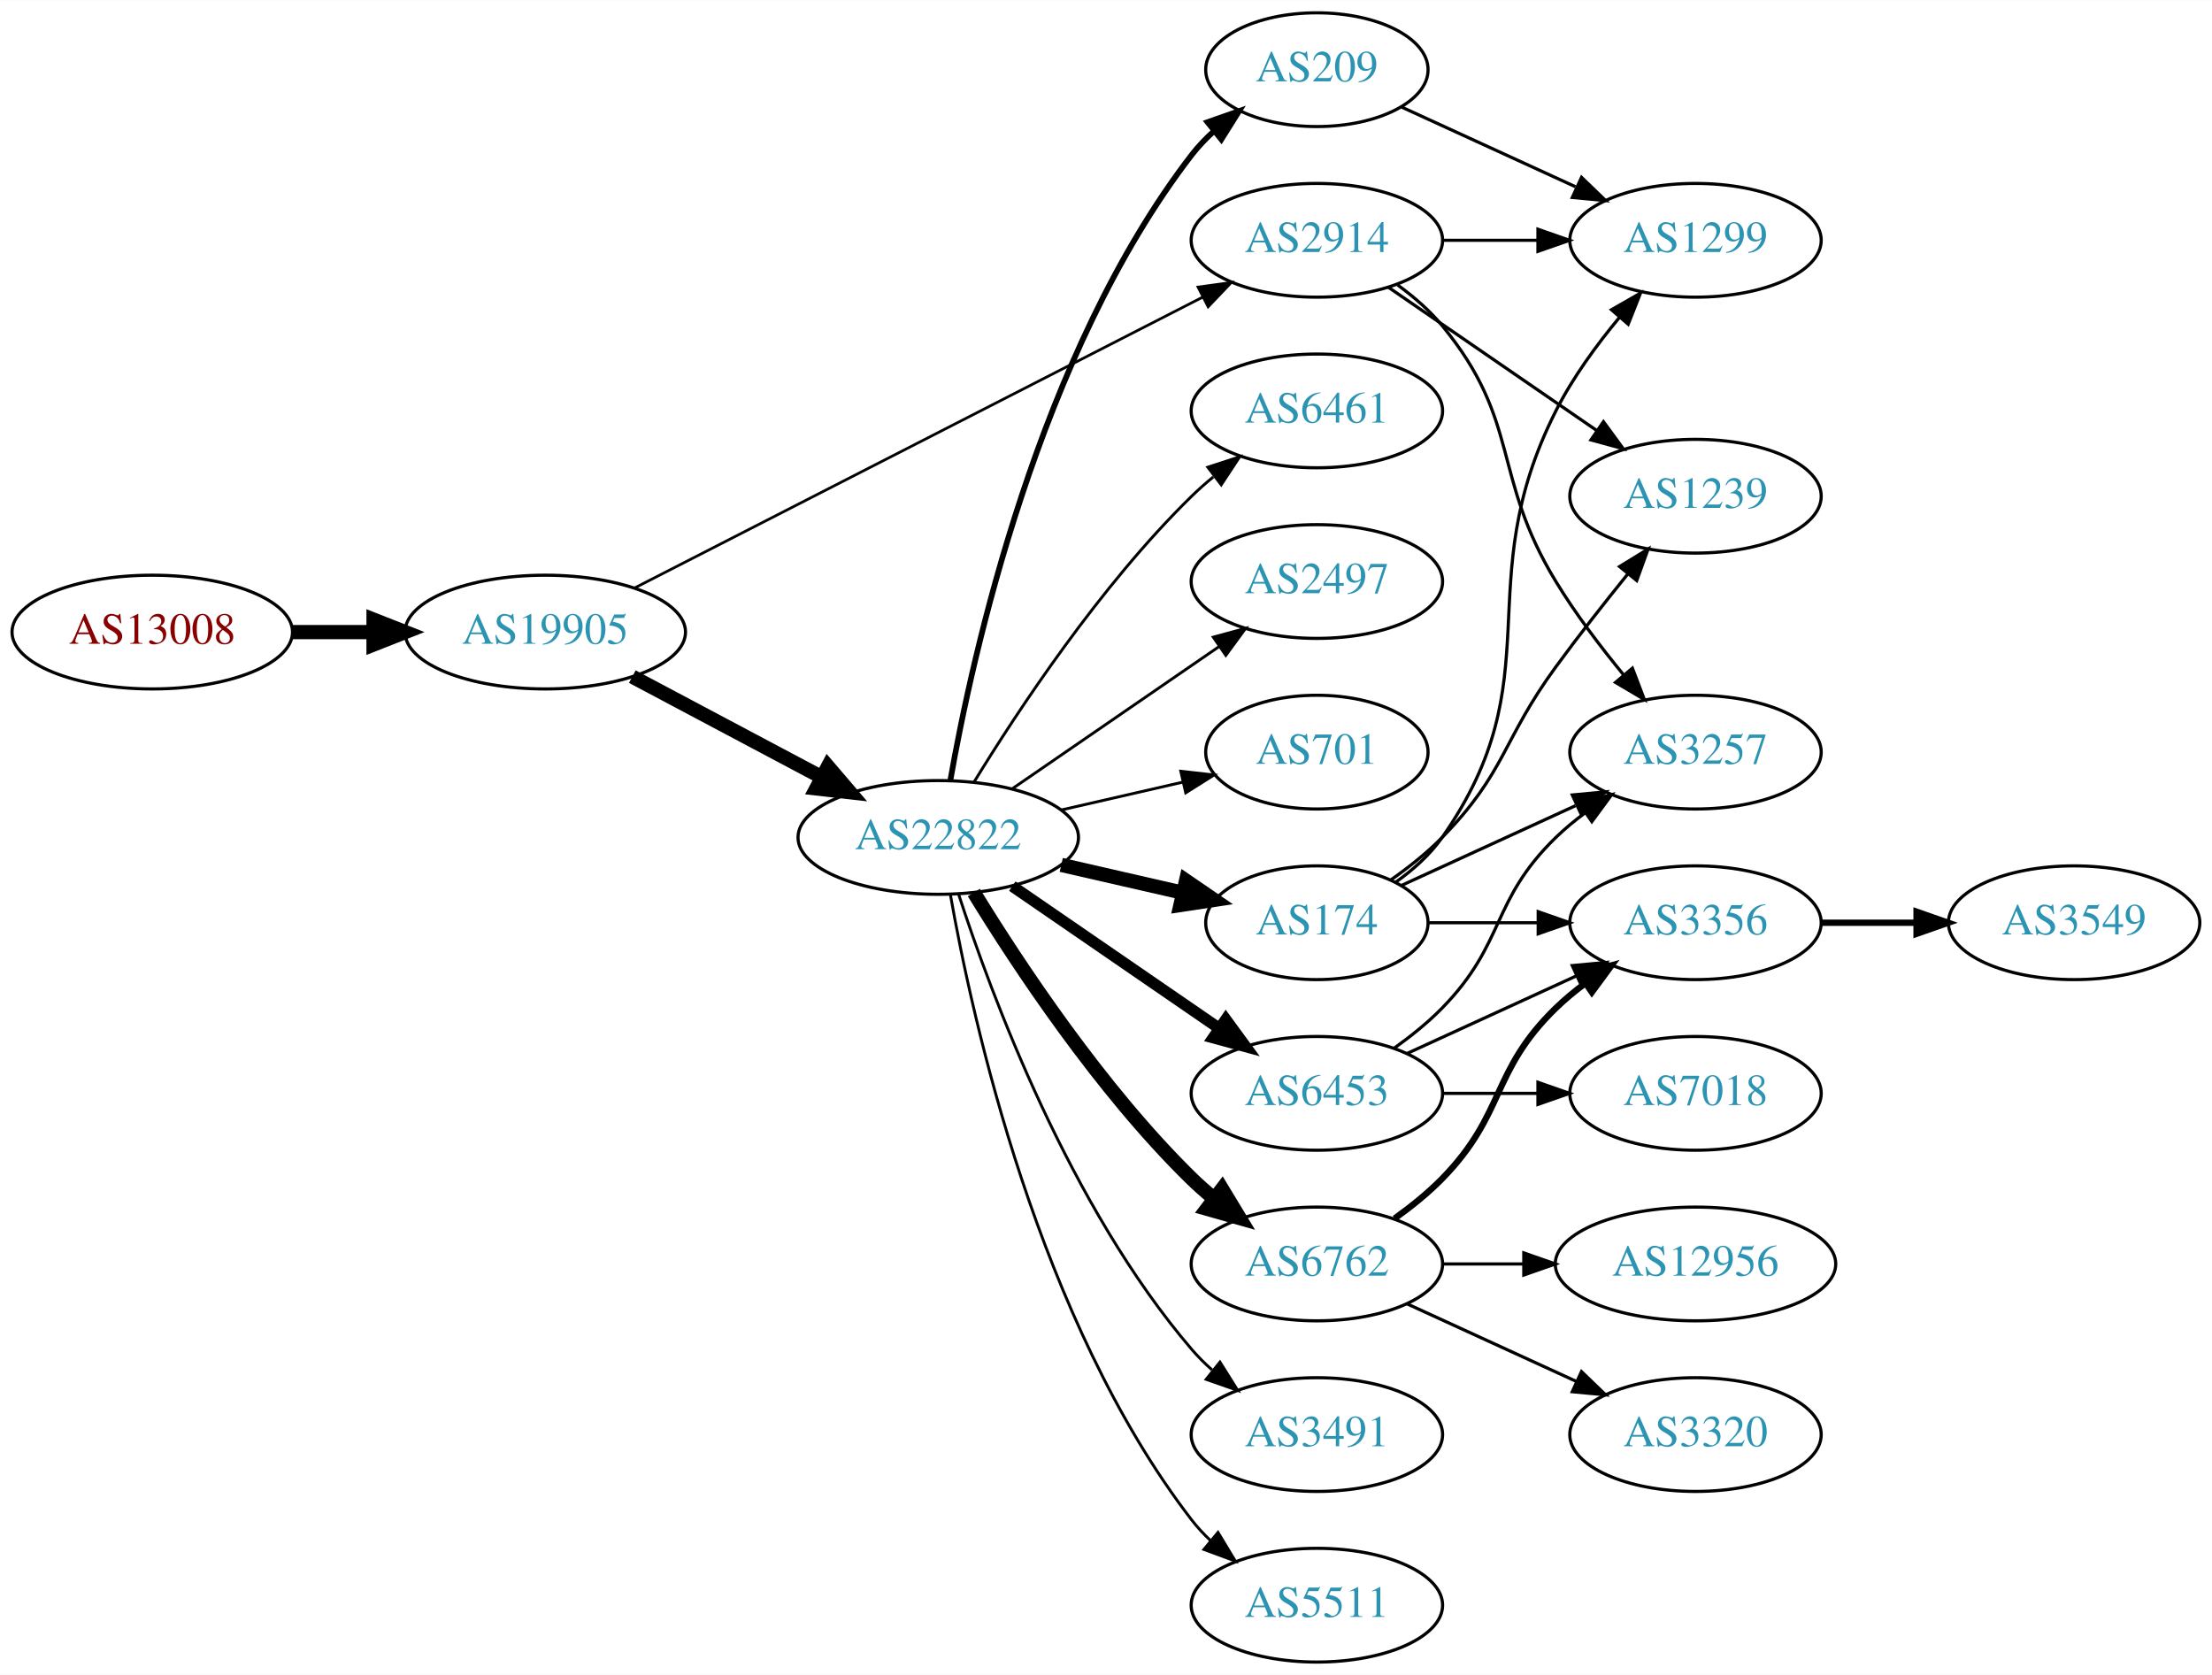
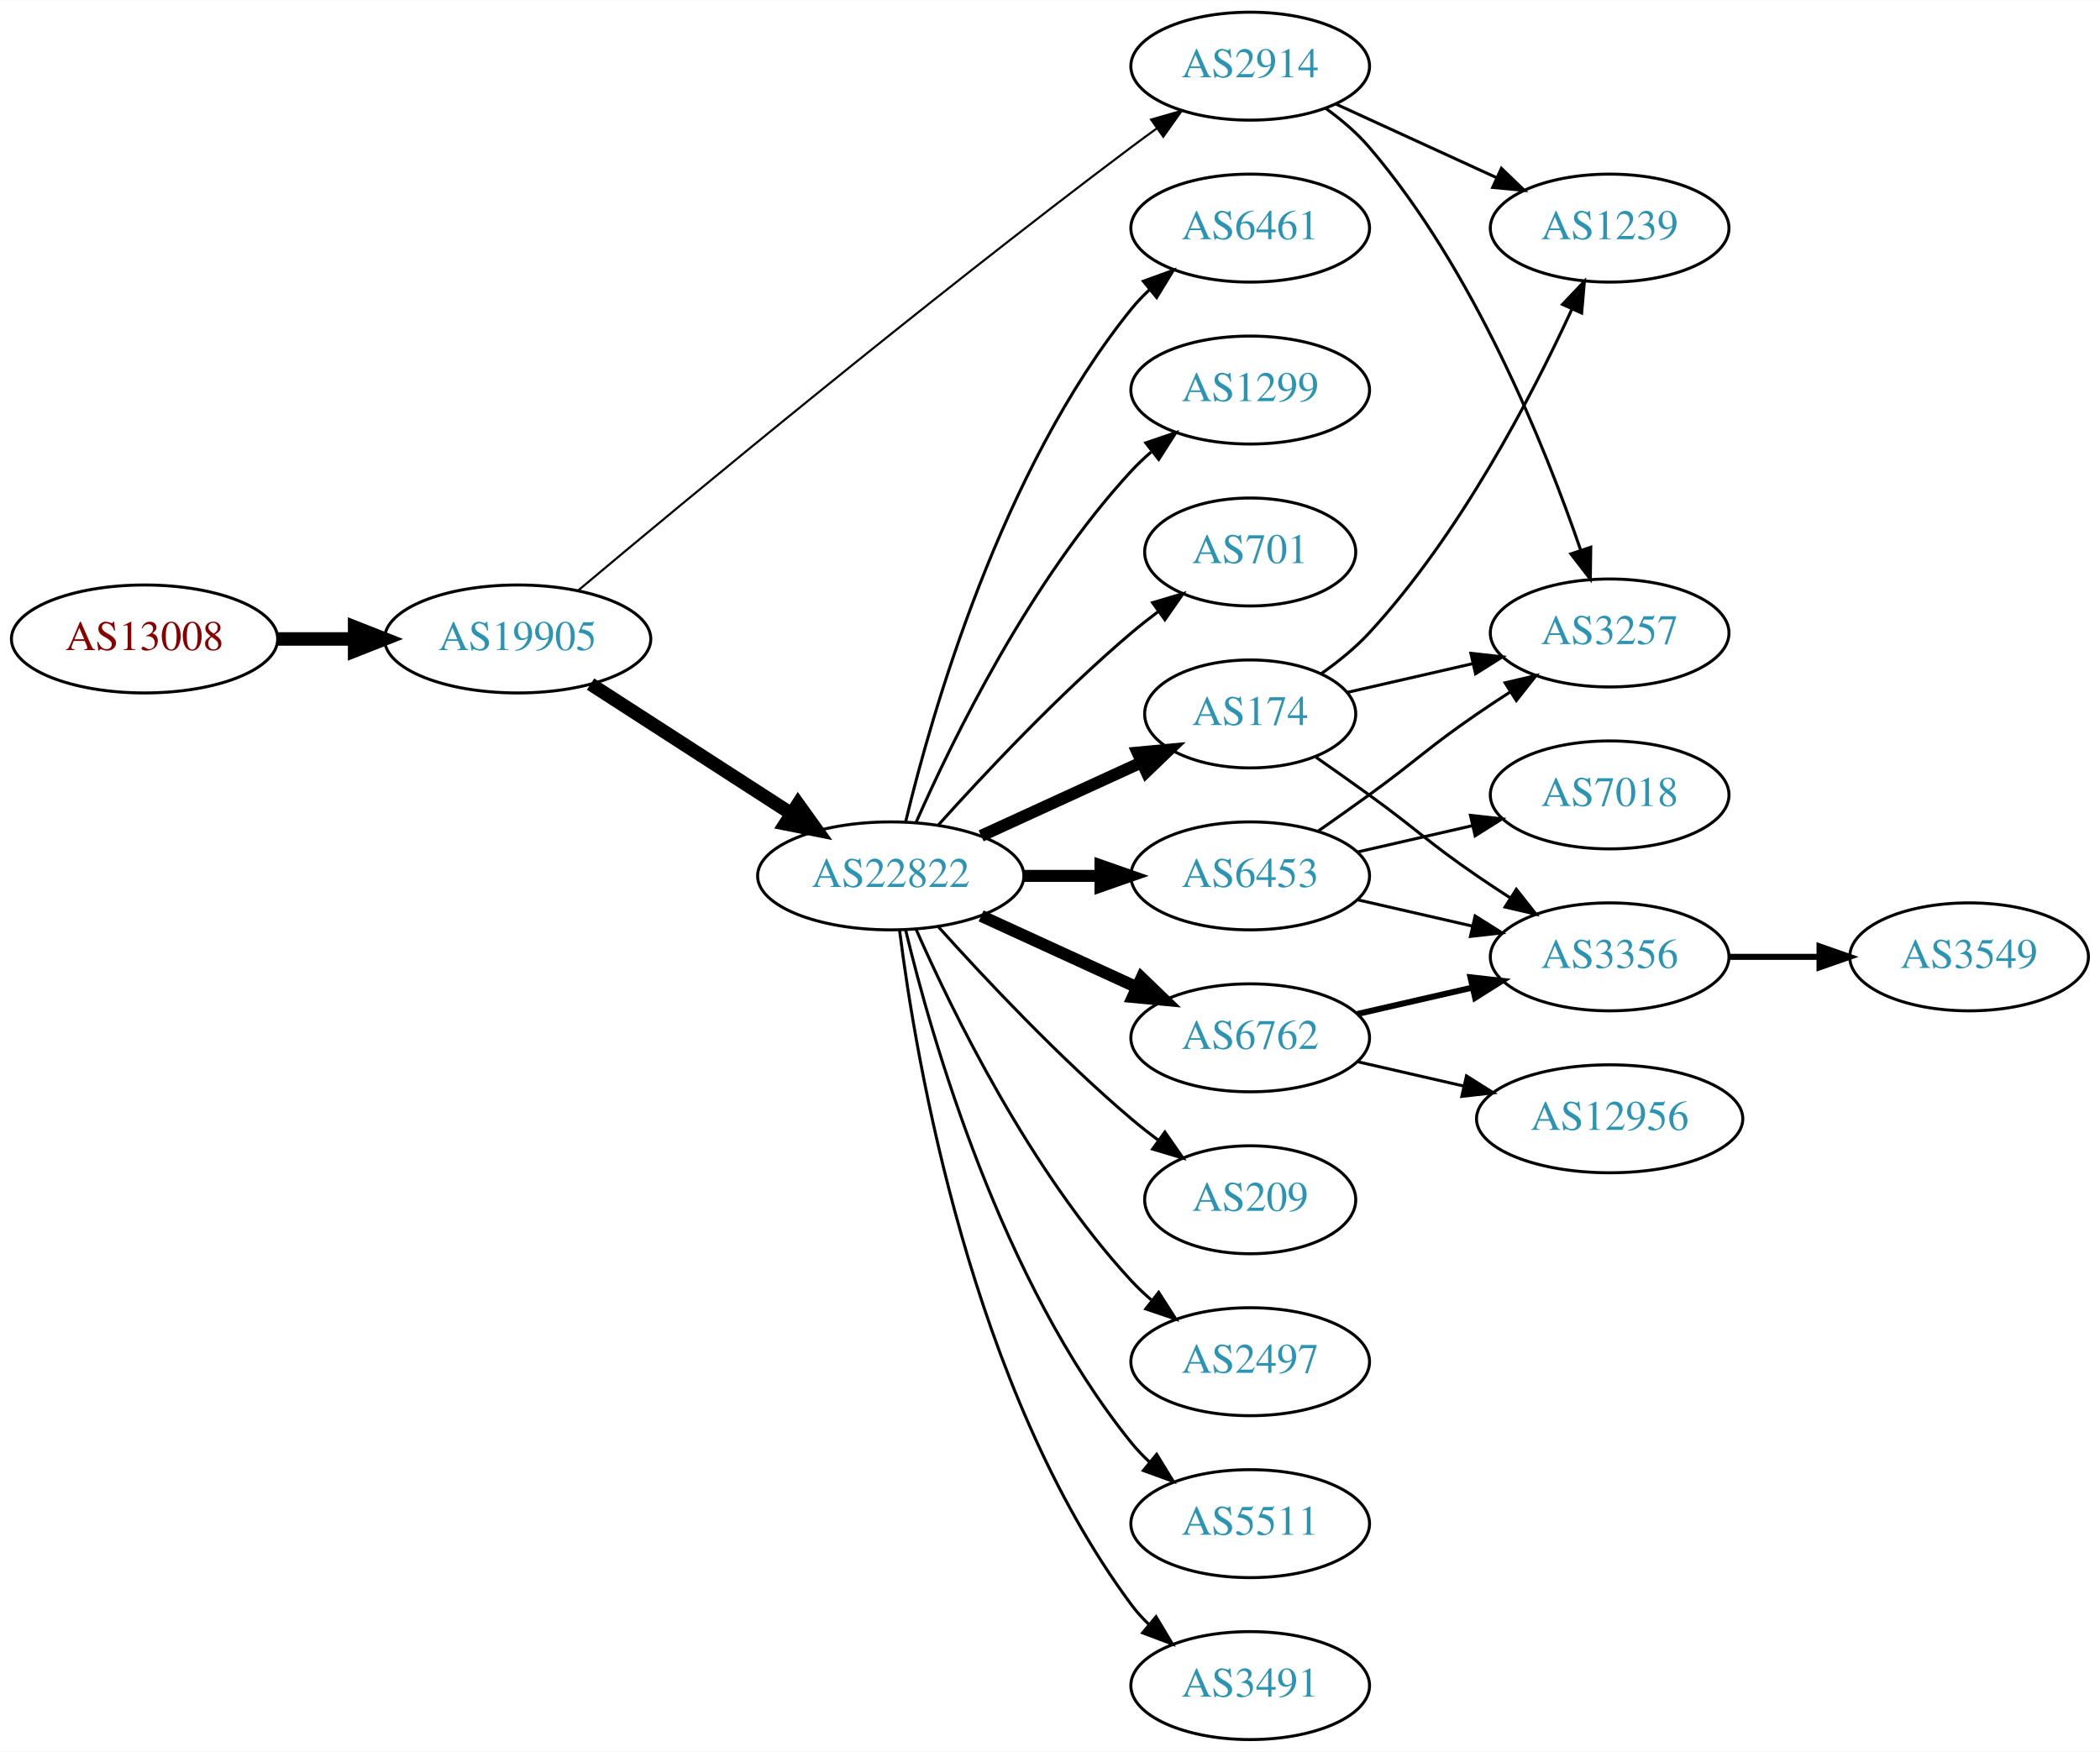
- <svg xmlns="http://www.w3.org/2000/svg" xmlns:xlink="http://www.w3.org/1999/xlink" width="700pt" height="530pt" viewBox="0.00 0.00 700.15 530.00">
-   <g id="graph0" class="graph" transform="scale(1 1) rotate(0) translate(4 526)">
-     <polygon fill="white" stroke="none" points="-4,4 -4,-526 696.155,-526 696.155,4 -4,4" />
+ <svg xmlns="http://www.w3.org/2000/svg" xmlns:xlink="http://www.w3.org/1999/xlink" width="700pt" height="584pt" viewBox="0.00 0.00 700.15 584.00">
+   <g id="graph0" class="graph" transform="scale(1 1) rotate(0) translate(4 580)">
+     <polygon fill="white" stroke="none" points="-4,4 -4,-580 696.155,-580 696.155,4 -4,4" />
    <g id="node1" class="node">
      <g id="a_node1">
        <a xlink:href="/asn/13008" xlink:title="AS13008 ~ Vienna, Austria [AT]">
-           <ellipse fill="#ffffff" stroke="black" cx="44.196" cy="-326" rx="44.393" ry="18" />
-           <text text-anchor="middle" x="44.196" y="-322.3" font-family="Times,serif" font-size="14.00" fill="#880000">AS13008</text>
+           <ellipse fill="#ffffff" stroke="black" cx="44.196" cy="-367" rx="44.393" ry="18" />
+           <text text-anchor="middle" x="44.196" y="-363.3" font-family="Times,serif" font-size="14.00" fill="#880000">AS13008</text>
        </a>
      </g>
    </g>
    <g id="node2" class="node">
      <g id="a_node2">
        <a xlink:href="/asn/19905" xlink:title="AS19905 ~ NeuStar, Inc. [US]">
-           <ellipse fill="#ffffff" stroke="black" cx="168.588" cy="-326" rx="44.393" ry="18" />
-           <text text-anchor="middle" x="168.588" y="-322.3" font-family="Times,serif" font-size="14.00" fill="#2c94b3">AS19905</text>
+           <ellipse fill="#ffffff" stroke="black" cx="168.588" cy="-367" rx="44.393" ry="18" />
+           <text text-anchor="middle" x="168.588" y="-363.3" font-family="Times,serif" font-size="14.00" fill="#2c94b3">AS19905</text>
        </a>
      </g>
    </g>
    <g id="edge1" class="edge">
-       <path fill="none" stroke="black" stroke-width="4.5" d="M88.692,-326C96.898,-326 105.569,-326 114.041,-326" />
-       <polygon fill="black" stroke="black" stroke-width="4.5" points="114.233,-329.938 124.233,-326 114.233,-322.063 114.233,-329.938" />
+       <path fill="none" stroke="black" stroke-width="4.5" d="M88.692,-367C96.898,-367 105.569,-367 114.041,-367" />
+       <polygon fill="black" stroke="black" stroke-width="4.5" points="114.233,-370.938 124.233,-367 114.233,-363.063 114.233,-370.938" />
    </g>
    <g id="node3" class="node">
      <g id="a_node3">
        <a xlink:href="/asn/22822" xlink:title="AS22822 ~ Limelight Networks, Inc. [US]">
-           <ellipse fill="#ffffff" stroke="black" cx="292.98" cy="-261" rx="44.393" ry="18" />
-           <text text-anchor="middle" x="292.98" y="-257.3" font-family="Times,serif" font-size="14.00" fill="#2c94b3">AS22822</text>
+           <ellipse fill="#ffffff" stroke="black" cx="292.98" cy="-288" rx="44.393" ry="18" />
+           <text text-anchor="middle" x="292.98" y="-284.3" font-family="Times,serif" font-size="14.00" fill="#2c94b3">AS22822</text>
        </a>
      </g>
    </g>
    <g id="edge2" class="edge">
-       <path fill="none" stroke="black" stroke-width="4.5" d="M196.146,-311.896C213.667,-302.591 236.837,-290.285 256.006,-280.105" />
-       <polygon fill="black" stroke="black" stroke-width="4.5" points="258.067,-283.469 265.052,-275.301 254.374,-276.514 258.067,-283.469" />
+       <path fill="none" stroke="black" stroke-width="4.5" d="M192.897,-351.955C211.832,-339.733 238.744,-322.362 259.744,-308.808" />
+       <polygon fill="black" stroke="black" stroke-width="4.5" points="262.075,-311.99 268.341,-303.258 257.804,-305.373 262.075,-311.99" />
    </g>
    <g id="node4" class="node">
      <g id="a_node4">
        <a xlink:href="/asn/2914" xlink:title="AS2914 ~ NTT America, Inc. [US]">
-           <ellipse fill="#ffffff" stroke="black" cx="412.823" cy="-450" rx="39.794" ry="18" />
-           <text text-anchor="middle" x="412.823" y="-446.3" font-family="Times,serif" font-size="14.00" fill="#2c94b3">AS2914</text>
+           <ellipse fill="#ffffff" stroke="black" cx="412.823" cy="-558" rx="39.794" ry="18" />
+           <text text-anchor="middle" x="412.823" y="-554.3" font-family="Times,serif" font-size="14.00" fill="#2c94b3">AS2914</text>
        </a>
      </g>
    </g>
    <g id="edge3" class="edge">
-       <path fill="none" stroke="black" stroke-width="0.857" d="M196.905,-339.983C241.076,-362.595 328.135,-407.16 376.8,-432.072" />
-       <polygon fill="black" stroke="black" stroke-width="0.857" points="375.213,-435.191 385.709,-436.632 378.402,-428.96 375.213,-435.191" />
+       <path fill="none" stroke="black" stroke-width="0.711" d="M188.61,-383.049C224.228,-412.935 303.668,-478.819 373.176,-531 375.944,-533.078 378.852,-535.205 381.777,-537.31" />
+       <polygon fill="black" stroke="black" stroke-width="0.711" points="379.789,-540.191 389.97,-543.12 383.838,-534.481 379.789,-540.191" />
    </g>
    <g id="node5" class="node">
      <g id="a_node5">
        <a xlink:href="/asn/174" xlink:title="AS174 ~ Cogent Communications [US]">
-           <ellipse fill="#ffffff" stroke="black" cx="412.823" cy="-234" rx="35.194" ry="18" />
-           <text text-anchor="middle" x="412.823" y="-230.3" font-family="Times,serif" font-size="14.00" fill="#2c94b3">AS174</text>
+           <ellipse fill="#ffffff" stroke="black" cx="412.823" cy="-342" rx="35.194" ry="18" />
+           <text text-anchor="middle" x="412.823" y="-338.3" font-family="Times,serif" font-size="14.00" fill="#2c94b3">AS174</text>
        </a>
      </g>
    </g>
    <g id="edge4" class="edge">
-       <path fill="none" stroke="black" stroke-width="4.5" d="M331.915,-252.308C344.232,-249.486 357.957,-246.342 370.508,-243.466" />
-       <polygon fill="black" stroke="black" stroke-width="4.5" points="371.404,-247.3 380.272,-241.229 369.646,-239.624 371.404,-247.3" />
+       <path fill="none" stroke="black" stroke-width="4" d="M323.11,-301.348C339.327,-308.78 359.63,-318.083 376.72,-325.914" />
+       <polygon fill="black" stroke="black" stroke-width="4" points="375.288,-329.108 385.837,-330.092 378.204,-322.744 375.288,-329.108" />
    </g>
    <g id="node6" class="node">
      <g id="a_node6">
        <a xlink:href="/asn/6453" xlink:title="AS6453 ~ TATA COMMUNICATIONS (AMERICA) INC [US]">
-           <ellipse fill="#ffffff" stroke="black" cx="412.823" cy="-180" rx="39.794" ry="18" />
-           <text text-anchor="middle" x="412.823" y="-176.3" font-family="Times,serif" font-size="14.00" fill="#2c94b3">AS6453</text>
+           <ellipse fill="#ffffff" stroke="black" cx="412.823" cy="-288" rx="39.794" ry="18" />
+           <text text-anchor="middle" x="412.823" y="-284.3" font-family="Times,serif" font-size="14.00" fill="#2c94b3">AS6453</text>
        </a>
      </g>
    </g>
    <g id="edge5" class="edge">
-       <path fill="none" stroke="black" stroke-width="3.6" d="M316.423,-245.574C335.004,-232.802 361.565,-214.545 381.945,-200.537" />
-       <polygon fill="black" stroke="black" stroke-width="3.6" points="384.001,-203.371 390.259,-194.822 380.036,-197.602 384.001,-203.371" />
+       <path fill="none" stroke="black" stroke-width="4" d="M337.191,-288C345.504,-288 354.267,-288 362.749,-288" />
+       <polygon fill="black" stroke="black" stroke-width="4" points="362.908,-291.5 372.908,-288 362.908,-284.5 362.908,-291.5" />
    </g>
    <g id="node7" class="node">
      <g id="a_node7">
        <a xlink:href="/asn/6762" xlink:title="AS6762 ~ TELECOM ITALIA SPARKLE S.p.A. [IT]">
-           <ellipse fill="#ffffff" stroke="black" cx="412.823" cy="-126" rx="39.794" ry="18" />
-           <text text-anchor="middle" x="412.823" y="-122.3" font-family="Times,serif" font-size="14.00" fill="#2c94b3">AS6762</text>
+           <ellipse fill="#ffffff" stroke="black" cx="412.823" cy="-234" rx="39.794" ry="18" />
+           <text text-anchor="middle" x="412.823" y="-230.3" font-family="Times,serif" font-size="14.00" fill="#2c94b3">AS6762</text>
        </a>
      </g>
    </g>
    <g id="edge6" class="edge">
-       <path fill="none" stroke="black" stroke-width="4.5" d="M304.246,-243.56C318.055,-221.009 344.243,-181.278 373.176,-153 375.317,-150.908 377.634,-148.863 380.034,-146.894" />
-       <polygon fill="black" stroke="black" stroke-width="4.5" points="382.809,-149.73 388.375,-140.536 378.035,-143.467 382.809,-149.73" />
+       <path fill="none" stroke="black" stroke-width="4" d="M323.11,-274.652C338.721,-267.498 358.119,-258.609 374.791,-250.97" />
+       <polygon fill="black" stroke="black" stroke-width="4" points="376.61,-253.986 384.243,-246.638 373.694,-247.622 376.61,-253.986" />
    </g>
    <g id="node8" class="node">
      <g id="a_node8">
-         <a xlink:href="/asn/3491" xlink:title="AS3491 ~ PCCW Global, Inc. [US]">
-           <ellipse fill="#ffffff" stroke="black" cx="412.823" cy="-72" rx="39.794" ry="18" />
-           <text text-anchor="middle" x="412.823" y="-68.3" font-family="Times,serif" font-size="14.00" fill="#2c94b3">AS3491</text>
+         <a xlink:href="/asn/209" xlink:title="AS209 ~ CenturyLink Communications, LLC [US]">
+           <ellipse fill="#ffffff" stroke="black" cx="412.823" cy="-180" rx="35.194" ry="18" />
+           <text text-anchor="middle" x="412.823" y="-176.3" font-family="Times,serif" font-size="14.00" fill="#2c94b3">AS209</text>
        </a>
      </g>
    </g>
    <g id="edge7" class="edge">
-       <path fill="none" stroke="black" stroke-width="0.9" d="M299.428,-243.009C309.742,-211.184 334.604,-144.073 373.176,-99 375.122,-96.726 377.3,-94.551 379.605,-92.493" />
-       <polygon fill="black" stroke="black" stroke-width="0.9" points="382.142,-94.947 387.774,-85.973 377.775,-89.476 382.142,-94.947" />
+       <path fill="none" stroke="black" d="M308.913,-270.956C324.239,-253.903 349.175,-227.35 373.176,-207 376.029,-204.582 379.094,-202.167 382.205,-199.831" />
+       <polygon fill="black" stroke="black" points="384.378,-202.578 390.433,-193.884 380.278,-196.905 384.378,-202.578" />
    </g>
    <g id="node9" class="node">
      <g id="a_node9">
-         <a xlink:href="/asn/209" xlink:title="AS209 ~ CenturyLink Communications, LLC [US]">
-           <ellipse fill="#ffffff" stroke="black" cx="412.823" cy="-504" rx="35.194" ry="18" />
-           <text text-anchor="middle" x="412.823" y="-500.3" font-family="Times,serif" font-size="14.00" fill="#2c94b3">AS209</text>
+         <a xlink:href="/asn/2497" xlink:title="AS2497 ~ Internet Initiative Japan Inc. [JP]">
+           <ellipse fill="#ffffff" stroke="black" cx="412.823" cy="-126" rx="39.794" ry="18" />
+           <text text-anchor="middle" x="412.823" y="-122.3" font-family="Times,serif" font-size="14.00" fill="#2c94b3">AS2497</text>
        </a>
      </g>
    </g>
    <g id="edge8" class="edge">
-       <path fill="none" stroke="black" stroke-width="1.8" d="M296.798,-278.99C303.726,-318.435 324.683,-414.025 373.176,-477 375.224,-479.659 377.607,-482.158 380.165,-484.482" />
-       <polygon fill="black" stroke="black" stroke-width="1.8" points="378.209,-487.399 388.207,-490.906 382.578,-481.93 378.209,-487.399" />
+       <path fill="none" stroke="black" d="M301.396,-270.239C313.464,-242.817 339.436,-189.527 373.176,-153 375.207,-150.802 377.446,-148.681 379.792,-146.66" />
+       <polygon fill="black" stroke="black" points="382.319,-149.126 388.036,-140.206 378.004,-143.614 382.319,-149.126" />
    </g>
    <g id="node10" class="node">
      <g id="a_node10">
        <a xlink:href="/asn/5511" xlink:title="AS5511 ~ Orange S.A. [FR]">
-           <ellipse fill="#ffffff" stroke="black" cx="412.823" cy="-18" rx="39.794" ry="18" />
-           <text text-anchor="middle" x="412.823" y="-14.3" font-family="Times,serif" font-size="14.00" fill="#2c94b3">AS5511</text>
+           <ellipse fill="#ffffff" stroke="black" cx="412.823" cy="-72" rx="39.794" ry="18" />
+           <text text-anchor="middle" x="412.823" y="-68.3" font-family="Times,serif" font-size="14.00" fill="#2c94b3">AS5511</text>
        </a>
      </g>
    </g>
    <g id="edge9" class="edge">
-       <path fill="none" stroke="black" stroke-width="0.9" d="M296.798,-243.01C303.726,-203.565 324.683,-107.975 373.176,-45 374.955,-42.69 376.988,-40.5 379.168,-38.441" />
-       <polygon fill="black" stroke="black" stroke-width="0.9" points="381.525,-41.034 387.001,-31.964 377.064,-35.639 381.525,-41.034" />
+       <path fill="none" stroke="black" d="M297.973,-269.842C306.584,-233.974 329.726,-152.854 373.176,-99 375.007,-96.731 377.077,-94.57 379.284,-92.532" />
+       <polygon fill="black" stroke="black" points="381.635,-95.131 387.166,-86.094 377.207,-89.709 381.635,-95.131" />
    </g>
    <g id="node11" class="node">
      <g id="a_node11">
-         <a xlink:href="/asn/6461" xlink:title="AS6461 ~ Zayo Bandwidth [US]">
-           <ellipse fill="#ffffff" stroke="black" cx="412.823" cy="-396" rx="39.794" ry="18" />
-           <text text-anchor="middle" x="412.823" y="-392.3" font-family="Times,serif" font-size="14.00" fill="#2c94b3">AS6461</text>
+         <a xlink:href="/asn/3491" xlink:title="AS3491 ~ PCCW Global, Inc. [US]">
+           <ellipse fill="#ffffff" stroke="black" cx="412.823" cy="-18" rx="39.794" ry="18" />
+           <text text-anchor="middle" x="412.823" y="-14.3" font-family="Times,serif" font-size="14.00" fill="#2c94b3">AS3491</text>
        </a>
      </g>
    </g>
    <g id="edge10" class="edge">
-       <path fill="none" stroke="black" stroke-width="0.9" d="M304.246,-278.44C318.055,-300.991 344.243,-340.722 373.176,-369 375.317,-371.092 377.634,-373.137 380.034,-375.106" />
-       <polygon fill="black" stroke="black" stroke-width="0.9" points="378.301,-378.185 388.375,-381.464 382.544,-372.618 378.301,-378.185" />
+       <path fill="none" stroke="black" d="M295.939,-269.735C301.346,-226.671 319.792,-116.998 373.176,-45 374.913,-42.658 376.915,-40.445 379.074,-38.37" />
+       <polygon fill="black" stroke="black" points="381.434,-40.959 386.867,-31.863 376.948,-35.586 381.434,-40.959" />
    </g>
    <g id="node12" class="node">
      <g id="a_node12">
-         <a xlink:href="/asn/2497" xlink:title="AS2497 ~ Internet Initiative Japan Inc. [JP]">
-           <ellipse fill="#ffffff" stroke="black" cx="412.823" cy="-342" rx="39.794" ry="18" />
-           <text text-anchor="middle" x="412.823" y="-338.3" font-family="Times,serif" font-size="14.00" fill="#2c94b3">AS2497</text>
+         <a xlink:href="/asn/6461" xlink:title="AS6461 ~ Zayo Bandwidth [US]">
+           <ellipse fill="#ffffff" stroke="black" cx="412.823" cy="-504" rx="39.794" ry="18" />
+           <text text-anchor="middle" x="412.823" y="-500.3" font-family="Times,serif" font-size="14.00" fill="#2c94b3">AS6461</text>
        </a>
      </g>
    </g>
    <g id="edge11" class="edge">
-       <path fill="none" stroke="black" stroke-width="0.9" d="M316.423,-276.426C335.004,-289.198 361.565,-307.455 381.945,-321.463" />
-       <polygon fill="black" stroke="black" stroke-width="0.9" points="380.036,-324.398 390.259,-327.178 384.001,-318.629 380.036,-324.398" />
+       <path fill="none" stroke="black" d="M297.973,-306.158C306.584,-342.026 329.726,-423.146 373.176,-477 375.007,-479.269 377.077,-481.43 379.284,-483.468" />
+       <polygon fill="black" stroke="black" points="377.207,-486.291 387.166,-489.906 381.635,-480.869 377.207,-486.291" />
    </g>
    <g id="node13" class="node">
      <g id="a_node13">
-         <a xlink:href="/asn/701" xlink:title="AS701 ~ UUNET [US]">
-           <ellipse fill="#ffffff" stroke="black" cx="412.823" cy="-288" rx="35.194" ry="18" />
-           <text text-anchor="middle" x="412.823" y="-284.3" font-family="Times,serif" font-size="14.00" fill="#2c94b3">AS701</text>
+         <a xlink:href="/asn/1299" xlink:title="AS1299 ~ Telia Carrier [EU]">
+           <ellipse fill="#ffffff" stroke="black" cx="412.823" cy="-450" rx="39.794" ry="18" />
+           <text text-anchor="middle" x="412.823" y="-446.3" font-family="Times,serif" font-size="14.00" fill="#2c94b3">AS1299</text>
        </a>
      </g>
    </g>
    <g id="edge12" class="edge">
-       <path fill="none" stroke="black" stroke-width="0.9" d="M331.915,-269.692C344.232,-272.514 357.957,-275.658 370.508,-278.534" />
-       <polygon fill="black" stroke="black" stroke-width="0.9" points="369.743,-281.949 380.272,-280.771 371.307,-275.126 369.743,-281.949" />
+       <path fill="none" stroke="black" d="M301.396,-305.761C313.464,-333.183 339.436,-386.473 373.176,-423 375.207,-425.198 377.446,-427.319 379.792,-429.34" />
+       <polygon fill="black" stroke="black" points="378.004,-432.386 388.036,-435.794 382.319,-426.874 378.004,-432.386" />
    </g>
    <g id="node14" class="node">
      <g id="a_node14">
-         <a xlink:href="/asn/3257" xlink:title="AS3257 ~ GTT [DE]">
-           <ellipse fill="#ffffff" stroke="black" cx="532.666" cy="-288" rx="39.794" ry="18" />
-           <text text-anchor="middle" x="532.666" y="-284.3" font-family="Times,serif" font-size="14.00" fill="#2c94b3">AS3257</text>
-         </a>
-       </g>
-     </g>
-     <g id="edge21" class="edge">
-       <path fill="none" stroke="black" d="M438.404,-435.844C443.498,-432.128 448.512,-427.799 452.469,-423 477.534,-392.606 467.997,-375.658 488.469,-342 494.679,-331.791 502.59,-321.358 509.94,-312.418" />
-       <polygon fill="black" stroke="black" points="512.697,-314.578 516.468,-304.677 507.346,-310.065 512.697,-314.578" />
+         <a xlink:href="/asn/701" xlink:title="AS701 ~ UUNET [US]">
+           <ellipse fill="#ffffff" stroke="black" cx="412.823" cy="-396" rx="35.194" ry="18" />
+           <text text-anchor="middle" x="412.823" y="-392.3" font-family="Times,serif" font-size="14.00" fill="#2c94b3">AS701</text>
+         </a>
+       </g>
+     </g>
+     <g id="edge13" class="edge">
+       <path fill="none" stroke="black" d="M308.913,-305.044C324.239,-322.097 349.175,-348.65 373.176,-369 376.029,-371.418 379.094,-373.833 382.205,-376.169" />
+       <polygon fill="black" stroke="black" points="380.278,-379.095 390.433,-382.116 384.378,-373.422 380.278,-379.095" />
    </g>
    <g id="node15" class="node">
      <g id="a_node15">
-         <a xlink:href="/asn/1299" xlink:title="AS1299 ~ Telia Carrier [EU]">
-           <ellipse fill="#ffffff" stroke="black" cx="532.666" cy="-450" rx="39.794" ry="18" />
-           <text text-anchor="middle" x="532.666" y="-446.3" font-family="Times,serif" font-size="14.00" fill="#2c94b3">AS1299</text>
+         <a xlink:href="/asn/1239" xlink:title="AS1239 ~ Sprint [US]">
+           <ellipse fill="#ffffff" stroke="black" cx="532.666" cy="-504" rx="39.794" ry="18" />
+           <text text-anchor="middle" x="532.666" y="-500.3" font-family="Times,serif" font-size="14.00" fill="#2c94b3">AS1239</text>
+         </a>
+       </g>
+     </g>
+     <g id="edge19" class="edge">
+       <path fill="none" stroke="black" d="M441.452,-545.339C457.409,-538.027 477.679,-528.739 494.962,-520.819" />
+       <polygon fill="black" stroke="black" points="496.577,-523.929 504.21,-516.581 493.661,-517.565 496.577,-523.929" />
+     </g>
+     <g id="node17" class="node">
+       <g id="a_node17">
+         <a xlink:href="/asn/3257" xlink:title="AS3257 ~ GTT [DE]">
+           <ellipse fill="#ffffff" stroke="black" cx="532.666" cy="-369" rx="39.794" ry="18" />
+           <text text-anchor="middle" x="532.666" y="-365.3" font-family="Times,serif" font-size="14.00" fill="#2c94b3">AS3257</text>
        </a>
      </g>
    </g>
    <g id="edge20" class="edge">
-       <path fill="none" stroke="black" d="M452.736,-450C462.289,-450 472.639,-450 482.601,-450" />
-       <polygon fill="black" stroke="black" points="482.794,-453.5 492.794,-450 482.794,-446.5 482.794,-453.5" />
+       <path fill="none" stroke="black" d="M437.872,-544.027C443.109,-540.252 448.319,-535.85 452.469,-531 487.426,-490.153 511.122,-431.205 522.935,-396.825" />
+       <polygon fill="black" stroke="black" points="526.371,-397.585 526.218,-386.991 519.731,-395.367 526.371,-397.585" />
+     </g>
+     <g id="edge14" class="edge">
+       <path fill="none" stroke="black" d="M436.4,-355.347C442.04,-359.307 447.804,-363.95 452.469,-369 482.652,-401.675 506.617,-447.763 519.974,-476.749" />
+       <polygon fill="black" stroke="black" points="516.951,-478.559 524.25,-486.239 523.333,-475.684 516.951,-478.559" />
    </g>
    <g id="node16" class="node">
      <g id="a_node16">
-         <a xlink:href="/asn/1239" xlink:title="AS1239 ~ Sprint [US]">
-           <ellipse fill="#ffffff" stroke="black" cx="532.666" cy="-369" rx="39.794" ry="18" />
-           <text text-anchor="middle" x="532.666" y="-365.3" font-family="Times,serif" font-size="14.00" fill="#2c94b3">AS1239</text>
-         </a>
-       </g>
+         <a xlink:href="/asn/3356" xlink:title="AS3356 ~ Level 3 Parent, LLC [US]">
+           <ellipse fill="#ffffff" stroke="black" cx="532.666" cy="-261" rx="39.794" ry="18" />
+           <text text-anchor="middle" x="532.666" y="-257.3" font-family="Times,serif" font-size="14.00" fill="#2c94b3">AS3356</text>
+         </a>
+       </g>
+     </g>
+     <g id="edge15" class="edge">
+       <path fill="none" stroke="black" d="M434.773,-327.555C440.536,-323.529 446.768,-319.128 452.469,-315 468.669,-303.271 471.975,-299.311 488.469,-288 491.998,-285.581 495.735,-283.111 499.476,-280.698" />
+       <polygon fill="black" stroke="black" points="501.548,-283.528 508.117,-275.216 497.798,-277.618 501.548,-283.528" />
+     </g>
+     <g id="edge16" class="edge">
+       <path fill="none" stroke="black" d="M445.093,-349.165C457.932,-352.106 473.037,-355.567 487.004,-358.767" />
+       <polygon fill="black" stroke="black" points="486.396,-362.219 496.925,-361.04 487.959,-355.395 486.396,-362.219" />
+     </g>
+     <g id="edge21" class="edge">
+       <path fill="none" stroke="black" d="M448.542,-280.045C460.542,-277.296 474.163,-274.175 486.856,-271.267" />
+       <polygon fill="black" stroke="black" points="487.821,-274.636 496.787,-268.991 486.258,-267.813 487.821,-274.636" />
    </g>
    <g id="edge22" class="edge">
-       <path fill="none" stroke="black" d="M435.437,-435.143C453.926,-422.435 480.739,-404.005 501.369,-389.825" />
-       <polygon fill="black" stroke="black" points="503.531,-392.586 509.789,-384.037 499.566,-386.817 503.531,-392.586" />
-     </g>
-     <g id="edge13" class="edge">
-       <path fill="none" stroke="black" d="M439.684,-245.851C455.805,-253.238 476.807,-262.862 494.672,-271.048" />
-       <polygon fill="black" stroke="black" points="493.675,-274.441 504.224,-275.425 496.591,-268.077 493.675,-274.441" />
-     </g>
-     <g id="edge14" class="edge">
-       <path fill="none" stroke="black" d="M437.78,-246.844C443.272,-250.756 448.62,-255.502 452.469,-261 488.083,-311.869 460.477,-340.571 488.469,-396 493.773,-406.502 501.346,-416.877 508.674,-425.683" />
-       <polygon fill="black" stroke="black" points="506.07,-428.022 515.263,-433.288 511.36,-423.438 506.07,-428.022" />
-     </g>
-     <g id="edge15" class="edge">
-       <path fill="none" stroke="black" d="M436.206,-247.532C441.848,-251.49 447.661,-256.086 452.469,-261 472.642,-281.617 471.444,-291.716 488.469,-315 495.631,-324.794 503.87,-335.271 511.22,-344.365" />
-       <polygon fill="black" stroke="black" points="508.632,-346.73 517.663,-352.269 514.057,-342.307 508.632,-346.73" />
-     </g>
-     <g id="node17" class="node">
-       <g id="a_node17">
-         <a xlink:href="/asn/3356" xlink:title="AS3356 ~ Level 3 Parent, LLC [US]">
-           <ellipse fill="#ffffff" stroke="black" cx="532.666" cy="-234" rx="39.794" ry="18" />
-           <text text-anchor="middle" x="532.666" y="-230.3" font-family="Times,serif" font-size="14.00" fill="#2c94b3">AS3356</text>
-         </a>
-       </g>
-     </g>
-     <g id="edge16" class="edge">
-       <path fill="none" stroke="black" d="M448.225,-234C459.049,-234 471.216,-234 482.843,-234" />
-       <polygon fill="black" stroke="black" points="482.874,-237.5 492.874,-234 482.874,-230.5 482.874,-237.5" />
-     </g>
-     <g id="edge24" class="edge">
-       <path fill="none" stroke="black" d="M437.417,-194.389C442.673,-198.148 448.005,-202.437 452.469,-207 472.642,-227.617 467.776,-240.906 488.469,-261 491.315,-263.763 494.488,-266.386 497.789,-268.834" />
-       <polygon fill="black" stroke="black" points="495.905,-271.786 506.136,-274.538 499.854,-266.006 495.905,-271.786" />
-     </g>
-     <g id="edge25" class="edge">
-       <path fill="none" stroke="black" d="M441.452,-192.661C457.409,-199.973 477.679,-209.261 494.962,-217.181" />
-       <polygon fill="black" stroke="black" points="493.661,-220.435 504.21,-221.419 496.577,-214.071 493.661,-220.435" />
-     </g>
-     <g id="node21" class="node">
-       <g id="a_node21">
+       <path fill="none" stroke="black" d="M435.58,-303.009C441.114,-306.879 447.033,-311.064 452.469,-315 468.669,-326.729 471.975,-330.689 488.469,-342 491.998,-344.419 495.735,-346.889 499.476,-349.302" />
+       <polygon fill="black" stroke="black" points="497.798,-352.382 508.117,-354.784 501.548,-346.472 497.798,-352.382" />
+     </g>
+     <g id="node19" class="node">
+       <g id="a_node19">
        <a xlink:href="/asn/7018" xlink:title="AS7018 ~ AT&amp;T Services, Inc. [US]">
-           <ellipse fill="#ffffff" stroke="black" cx="532.666" cy="-180" rx="39.794" ry="18" />
-           <text text-anchor="middle" x="532.666" y="-176.3" font-family="Times,serif" font-size="14.00" fill="#2c94b3">AS7018</text>
-         </a>
-       </g>
-     </g>
-     <g id="edge26" class="edge">
-       <path fill="none" stroke="black" d="M452.736,-180C462.289,-180 472.639,-180 482.601,-180" />
-       <polygon fill="black" stroke="black" points="482.794,-183.5 492.794,-180 482.794,-176.5 482.794,-183.5" />
+           <ellipse fill="#ffffff" stroke="black" cx="532.666" cy="-315" rx="39.794" ry="18" />
+           <text text-anchor="middle" x="532.666" y="-311.3" font-family="Times,serif" font-size="14.00" fill="#2c94b3">AS7018</text>
+         </a>
+       </g>
+     </g>
+     <g id="edge23" class="edge">
+       <path fill="none" stroke="black" d="M448.542,-295.955C460.542,-298.704 474.163,-301.825 486.856,-304.733" />
+       <polygon fill="black" stroke="black" points="486.258,-308.187 496.787,-307.009 487.821,-301.364 486.258,-308.187" />
    </g>
    <g id="edge17" class="edge">
-       <path fill="none" stroke="black" stroke-width="2" d="M437.417,-140.389C442.673,-144.148 448.005,-148.437 452.469,-153 472.642,-173.617 467.776,-186.906 488.469,-207 491.315,-209.763 494.488,-212.386 497.789,-214.834" />
-       <polygon fill="black" stroke="black" stroke-width="2" points="495.905,-217.786 506.136,-220.538 499.854,-212.006 495.905,-217.786" />
+       <path fill="none" stroke="black" stroke-width="2" d="M448.542,-241.955C460.542,-244.704 474.163,-247.825 486.856,-250.733" />
+       <polygon fill="black" stroke="black" stroke-width="2" points="486.258,-254.187 496.787,-253.009 487.821,-247.364 486.258,-254.187" />
    </g>
    <g id="node18" class="node">
      <g id="a_node18">
-         <a xlink:href="/asn/3320" xlink:title="AS3320 ~ DTAG [DE]">
-           <ellipse fill="#ffffff" stroke="black" cx="532.666" cy="-72" rx="39.794" ry="18" />
-           <text text-anchor="middle" x="532.666" y="-68.3" font-family="Times,serif" font-size="14.00" fill="#2c94b3">AS3320</text>
+         <a xlink:href="/asn/12956" xlink:title="AS12956 ~ TELXIUS [ES]">
+           <ellipse fill="#ffffff" stroke="black" cx="532.666" cy="-207" rx="44.393" ry="18" />
+           <text text-anchor="middle" x="532.666" y="-203.3" font-family="Times,serif" font-size="14.00" fill="#2c94b3">AS12956</text>
        </a>
      </g>
    </g>
    <g id="edge18" class="edge">
-       <path fill="none" stroke="black" d="M441.452,-113.339C457.409,-106.027 477.679,-96.739 494.962,-88.819" />
-       <polygon fill="black" stroke="black" points="496.577,-91.929 504.21,-84.581 493.661,-85.565 496.577,-91.929" />
-     </g>
-     <g id="node19" class="node">
-       <g id="a_node19">
-         <a xlink:href="/asn/12956" xlink:title="AS12956 ~ TELXIUS [ES]">
-           <ellipse fill="#ffffff" stroke="black" cx="532.666" cy="-126" rx="44.393" ry="18" />
-           <text text-anchor="middle" x="532.666" y="-122.3" font-family="Times,serif" font-size="14.00" fill="#2c94b3">AS12956</text>
-         </a>
-       </g>
-     </g>
-     <g id="edge19" class="edge">
-       <path fill="none" stroke="black" d="M452.736,-126C460.838,-126 469.513,-126 478.04,-126" />
-       <polygon fill="black" stroke="black" points="478.317,-129.5 488.317,-126 478.317,-122.5 478.317,-129.5" />
-     </g>
-     <g id="edge27" class="edge">
-       <path fill="none" stroke="black" d="M439.684,-492.149C455.805,-484.762 476.807,-475.138 494.672,-466.952" />
-       <polygon fill="black" stroke="black" points="496.591,-469.923 504.224,-462.575 493.675,-463.559 496.591,-469.923" />
+       <path fill="none" stroke="black" d="M448.542,-226.045C459.681,-223.493 472.216,-220.621 484.109,-217.896" />
+       <polygon fill="black" stroke="black" points="484.938,-221.297 493.903,-215.652 483.374,-214.474 484.938,-221.297" />
    </g>
    <g id="node20" class="node">
      <g id="a_node20">
        <a xlink:href="/asn/3549" xlink:title="AS3549 ~ Level 3 Parent, LLC [US]">
-           <ellipse fill="#ffffff" stroke="black" cx="652.508" cy="-234" rx="39.794" ry="18" />
-           <text text-anchor="middle" x="652.508" y="-230.3" font-family="Times,serif" font-size="14.00" fill="#2c94b3">AS3549</text>
-         </a>
-       </g>
-     </g>
-     <g id="edge23" class="edge">
-       <path fill="none" stroke="black" stroke-width="2" d="M572.578,-234C582.131,-234 592.481,-234 602.444,-234" />
-       <polygon fill="black" stroke="black" stroke-width="2" points="602.636,-237.5 612.636,-234 602.636,-230.5 602.636,-237.5" />
+           <ellipse fill="#ffffff" stroke="black" cx="652.508" cy="-261" rx="39.794" ry="18" />
+           <text text-anchor="middle" x="652.508" y="-257.3" font-family="Times,serif" font-size="14.00" fill="#2c94b3">AS3549</text>
+         </a>
+       </g>
+     </g>
+     <g id="edge24" class="edge">
+       <path fill="none" stroke="black" stroke-width="2" d="M572.578,-261C582.131,-261 592.481,-261 602.444,-261" />
+       <polygon fill="black" stroke="black" stroke-width="2" points="602.636,-264.5 612.636,-261 602.636,-257.5 602.636,-264.5" />
    </g>
  </g>
</svg>
